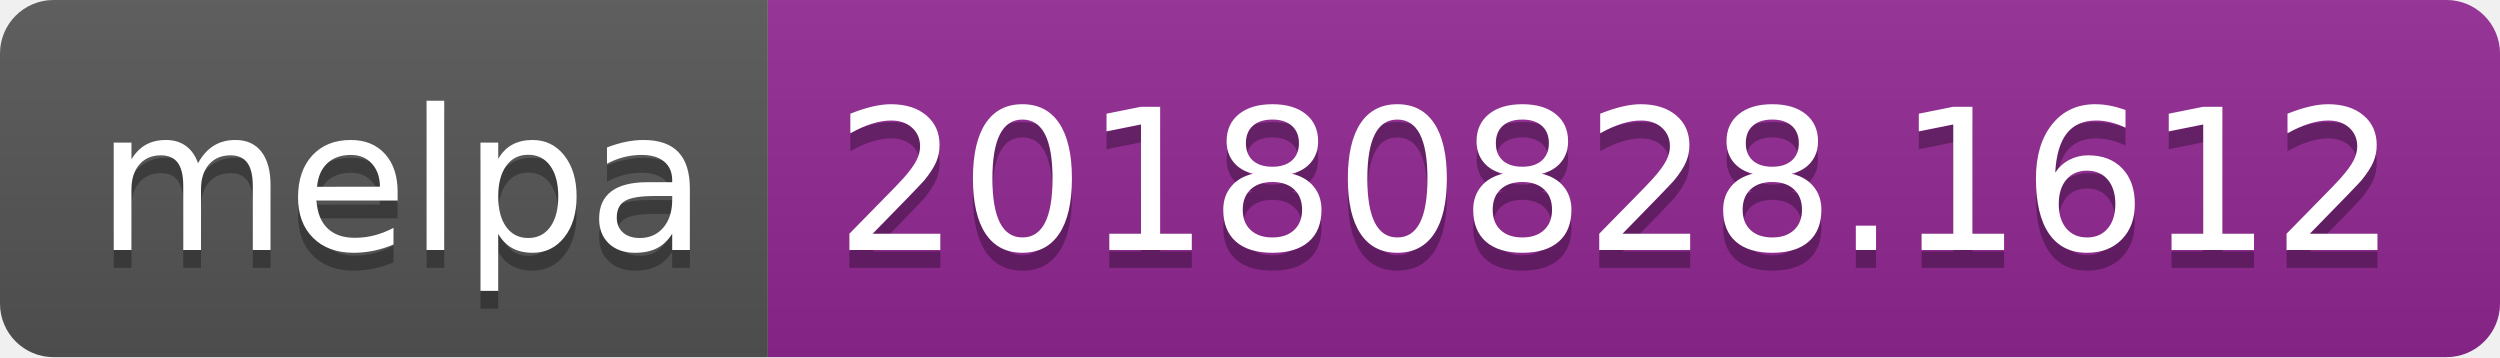
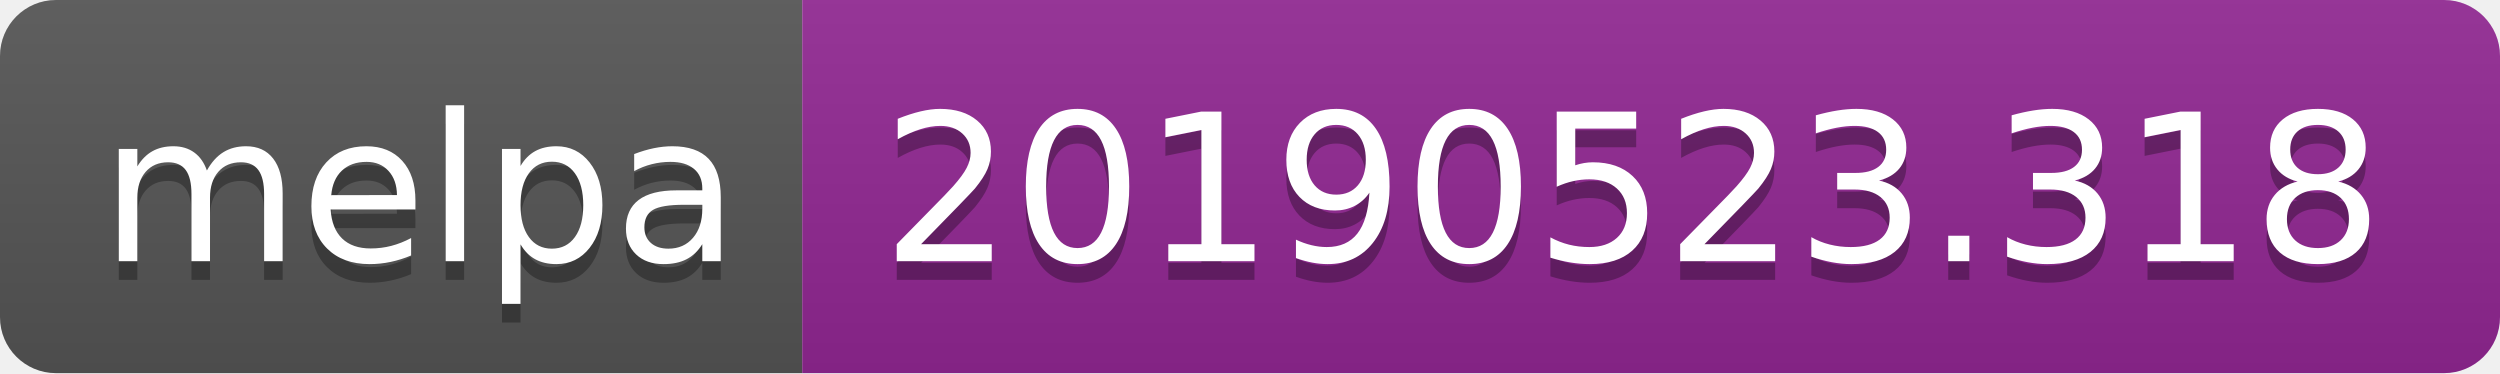
- <svg xmlns="http://www.w3.org/2000/svg" width="140" height="20">
+ <svg xmlns="http://www.w3.org/2000/svg" width="134" height="20">
  <linearGradient id="b" x2="0" y2="100%">
    <stop offset="0" stop-color="#bbb" stop-opacity=".1" />
    <stop offset="1" stop-opacity=".1" />
  </linearGradient>
  <clipPath id="a">
-     <rect width="140" height="20" rx="3" fill="#fff" />
+     <rect width="134" height="20" rx="3" fill="#fff" />
  </clipPath>
  <g clip-path="url(#a)">
    <path fill="#555" d="M0 0h43v20H0z" />
-     <path fill="#922793" d="M43 0h97v20H43z" />
-     <path fill="url(#b)" d="M0 0h140v20H0z" />
+     <path fill="#922793" d="M43 0h91v20H43z" />
+     <path fill="url(#b)" d="M0 0h134v20H0z" />
  </g>
  <g fill="#fff" text-anchor="middle" font-family="DejaVu Sans,Verdana,Geneva,sans-serif" font-size="110">
    <text x="225" y="150" fill="#010101" fill-opacity=".3" transform="scale(.1)" textLength="330">melpa</text>
    <text x="225" y="140" transform="scale(.1)" textLength="330">melpa</text>
-     <text x="905" y="150" fill="#010101" fill-opacity=".3" transform="scale(.1)" textLength="870">20180828.1612</text>
-     <text x="905" y="140" transform="scale(.1)" textLength="870">20180828.1612</text>
+     <text x="875" y="150" fill="#010101" fill-opacity=".3" transform="scale(.1)" textLength="810">20190523.318</text>
+     <text x="875" y="140" transform="scale(.1)" textLength="810">20190523.318</text>
  </g>
</svg>
